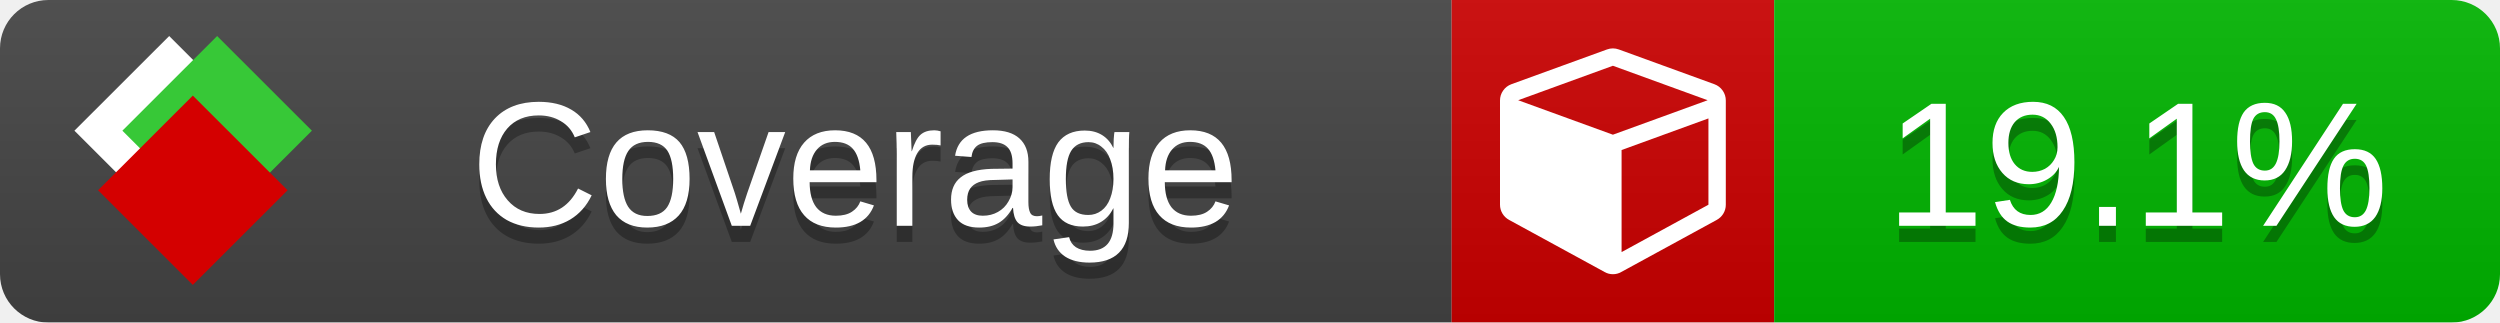
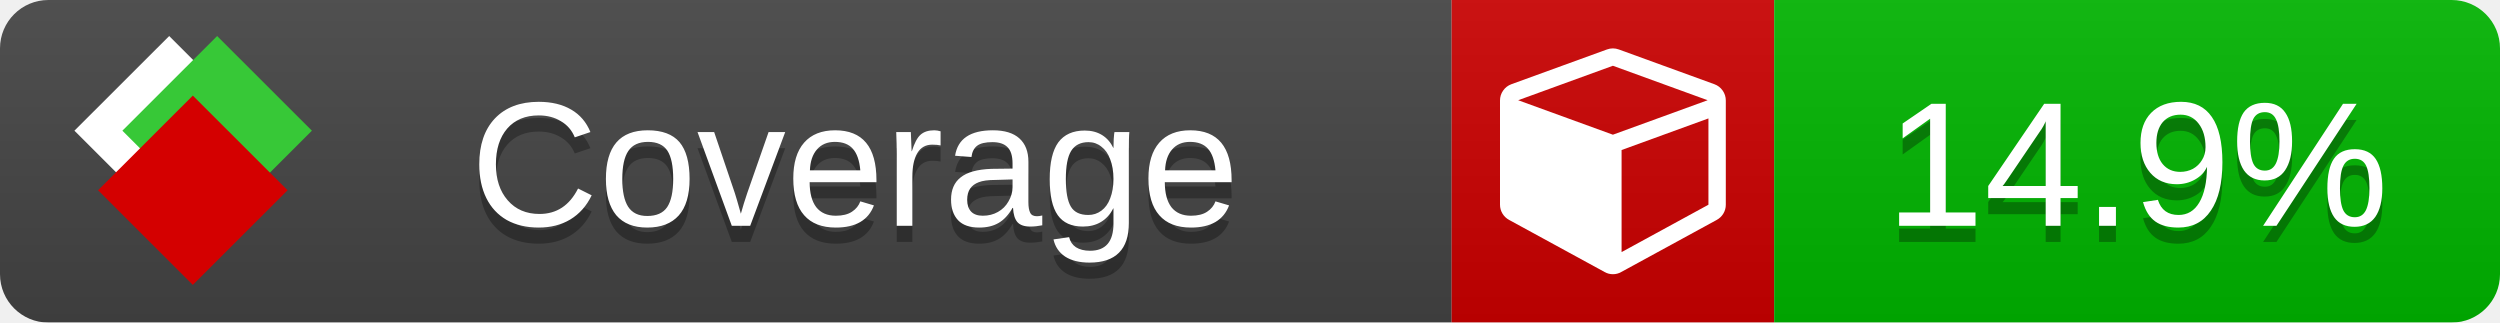
<svg xmlns="http://www.w3.org/2000/svg" xmlns:xlink="http://www.w3.org/1999/xlink" width="155" height="20">
  <style type="text/css">
          
            @keyframes fade1 {
                0% { visibility: visible; opacity: 1; }
               23% { visibility: visible; opacity: 1; }
               25% { visibility: hidden; opacity: 0; }
               48% { visibility: hidden; opacity: 0; }
               50% { visibility: hidden; opacity: 0; }
               73% { visibility: hidden; opacity: 0; }
               75% { visibility: hidden; opacity: 0; }
               98% { visibility: hidden; opacity: 0; }
              100% { visibility: visible; opacity: 1; }
            }
            @keyframes fade2 {
                0% { visibility: hidden; opacity: 0; }
               23% { visibility: hidden; opacity: 0; }
               25% { visibility: visible; opacity: 1; }
               48% { visibility: visible; opacity: 1; }
               50% { visibility: hidden; opacity: 0; }
               73% { visibility: hidden; opacity: 0; }
               75% { visibility: hidden; opacity: 0; }
               98% { visibility: hidden; opacity: 0; }
              100% { visibility: hidden; opacity: 0; }
            }
            @keyframes fade3 {
                0% { visibility: hidden; opacity: 0; }
               23% { visibility: hidden; opacity: 0; }
               25% { visibility: hidden; opacity: 0; }
               48% { visibility: hidden; opacity: 0; }
               50% { visibility: visible; opacity: 1; }
               73% { visibility: visible; opacity: 1; }
               75% { visibility: hidden; opacity: 0; }
               98% { visibility: hidden; opacity: 0; }
              100% { visibility: hidden; opacity: 0; }
            }
            @keyframes fade4 {
                0% { visibility: hidden; opacity: 0; }
               23% { visibility: hidden; opacity: 0; }
               25% { visibility: hidden; opacity: 0; }
               48% { visibility: hidden; opacity: 0; }
               50% { visibility: hidden; opacity: 0; }
               73% { visibility: hidden; opacity: 0; }
               75% { visibility: visible; opacity: 1; }
               98% { visibility: visible; opacity: 1; }
              100% { visibility: hidden; opacity: 0; }
            }
            .linecoverage {
                animation-duration: 15s;
                animation-name: fade1;
                animation-iteration-count: infinite;
            }
            .branchcoverage {
                animation-duration: 15s;
                animation-name: fade2;
                animation-iteration-count: infinite;
            }
            .methodcoverage {
                animation-duration: 15s;
                animation-name: fade3;
                animation-iteration-count: infinite;
            }
            .fullmethodcoverage {
                animation-duration: 15s;
                animation-name: fade4;
                animation-iteration-count: infinite;
            }
          
    </style>
  <defs>
    <linearGradient id="gradient" x2="0" y2="100%">
      <stop offset="0" stop-color="#bbb" stop-opacity=".1" />
      <stop offset="1" stop-opacity=".1" />
    </linearGradient>
    <linearGradient id="c">
      <stop offset="0" stop-color="#d40000" />
      <stop offset="1" stop-color="#ff2a2a" />
    </linearGradient>
    <linearGradient id="a">
      <stop offset="0" stop-color="#e0e0de" />
      <stop offset="1" stop-color="#fff" />
    </linearGradient>
    <linearGradient id="b">
      <stop offset="0" stop-color="#37c837" />
      <stop offset="1" stop-color="#217821" />
    </linearGradient>
    <linearGradient xlink:href="#a" id="e" x1="106.44" x2="69.96" y1="-11.96" y2="-46.84" gradientTransform="matrix(-.8426 -.00045 -.00045 -.8426 -94.27 -75.82)" gradientUnits="userSpaceOnUse" />
    <linearGradient xlink:href="#b" id="f" x1="56.19" x2="77.97" y1="-23.45" y2="10.62" gradientTransform="matrix(.8426 .00045 .00045 .8426 94.27 75.82)" gradientUnits="userSpaceOnUse" />
    <linearGradient xlink:href="#c" id="g" x1="79.98" x2="132.9" y1="10.79" y2="10.79" gradientTransform="matrix(.8426 .00045 .00045 .8426 94.27 75.82)" gradientUnits="userSpaceOnUse" />
    <mask id="mask">
      <rect width="155" height="20" rx="3" fill="#fff" />
    </mask>
    <g id="icon" transform="matrix(.04486 0 0 .04481 -.48 -.63)">
      <rect width="52.92" height="52.92" x="-109.72" y="-27.13" fill="url(#e)" transform="rotate(-135)" />
      <rect width="52.92" height="52.92" x="70.19" y="-39.18" fill="url(#f)" transform="rotate(45)" />
      <rect width="52.92" height="52.92" x="80.05" y="-15.74" fill="url(#g)" transform="rotate(45)" />
    </g>
  </defs>
  <g mask="url(#mask)">
    <rect x="0" y="0" width="90" height="20" fill="#444" />
    <rect x="90" y="0" width="20" height="20" fill="#c00" />
    <rect x="110" y="0" width="45" height="20" fill="#00B600" />
    <rect x="0" y="0" width="155" height="20" fill="url(#gradient)" />
  </g>
  <g>
    <path class="" fill="#fff" d="m 100.538,15.629 5.385,-2.936 v -5.351 l -5.385,1.96 z M 100,8.351 105.873,6.214 100,4.077 94.127,6.214 Z m 7,-2.12 v 6.462 q 0,0.294 -0.151,0.547 -0.151,0.252 -0.412,0.395 l -5.923,3.231 q -0.236,0.135 -0.513,0.135 -0.278,0 -0.513,-0.135 l -5.923,-3.231 Q 93.303,13.492 93.151,13.239 93,12.987 93,12.692 v -6.462 q 0,-0.337 0.194,-0.614 0.194,-0.278 0.513,-0.395 l 5.923,-2.154 q 0.185,-0.067 0.37,-0.067 0.185,0 0.37,0.067 l 5.923,2.154 q 0.32,0.118 0.513,0.395 Q 107,5.894 107,6.231 Z" />
  </g>
  <g fill="#fff" text-anchor="middle" font-family="Verdana,Arial,Geneva,sans-serif" font-size="11">
    <a xlink:href="https://github.com/danielpalme/ReportGenerator" target="_top">
      <use xlink:href="#icon" transform="translate(3,1) scale(3.5)" />
    </a>
    <text x="53" y="15" fill="#010101" fill-opacity=".3">Coverage</text>
    <text x="53" y="14" fill="#fff">Coverage</text>
-     <text class="" x="132.5" y="15" fill="#010101" fill-opacity=".3">19.1%</text>
-     <text class="" x="132.5" y="14">19.1%</text>
+     <text class="" x="132.5" y="15" fill="#010101" fill-opacity=".3">14.9%</text>
+     <text class="" x="132.5" y="14">14.9%</text>
  </g>
  <g>
    <rect class="" x="90" y="0" width="65" height="20" fill-opacity="0" />
  </g>
</svg>
